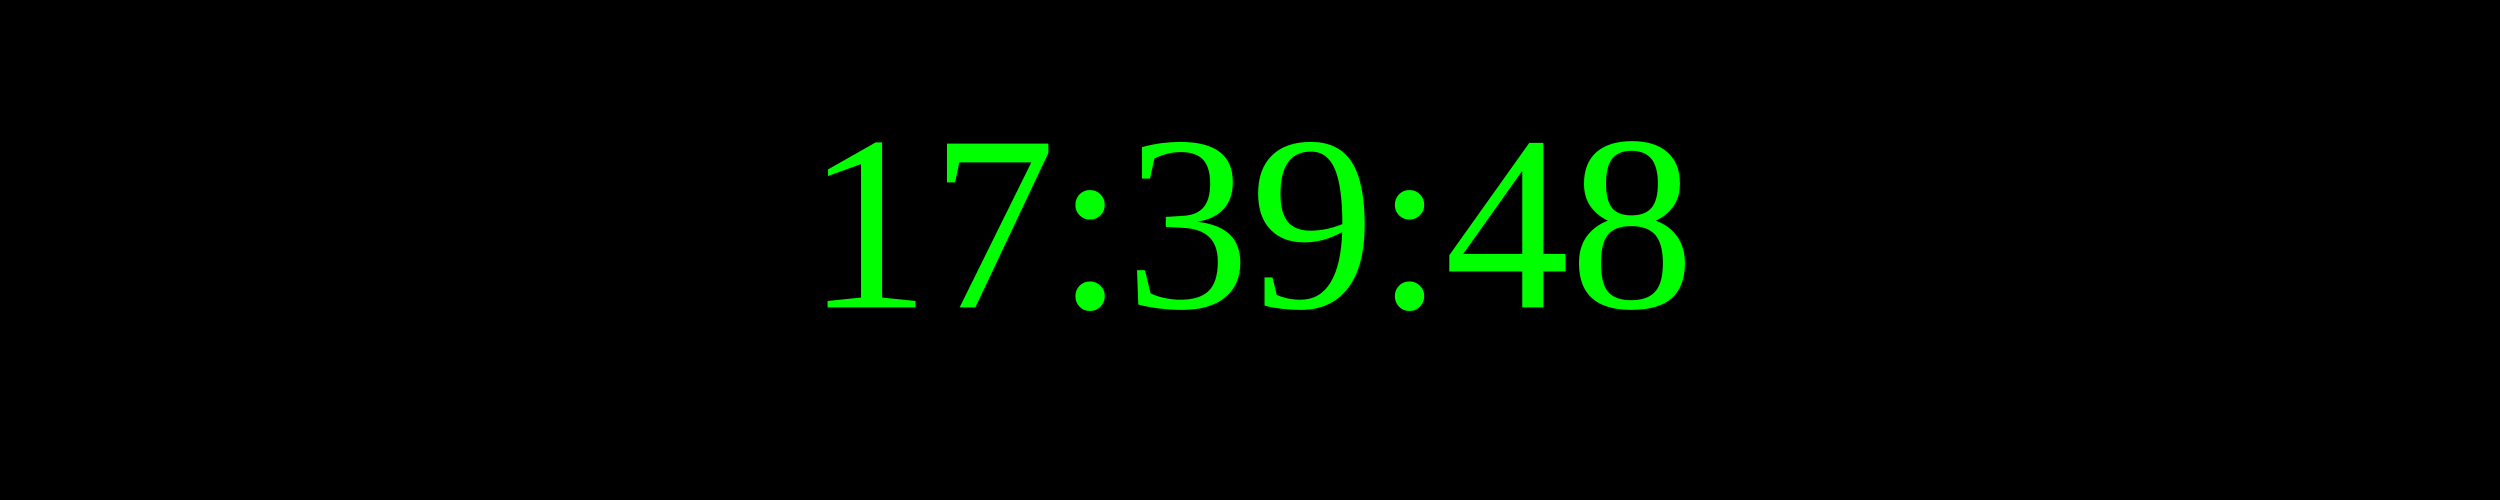
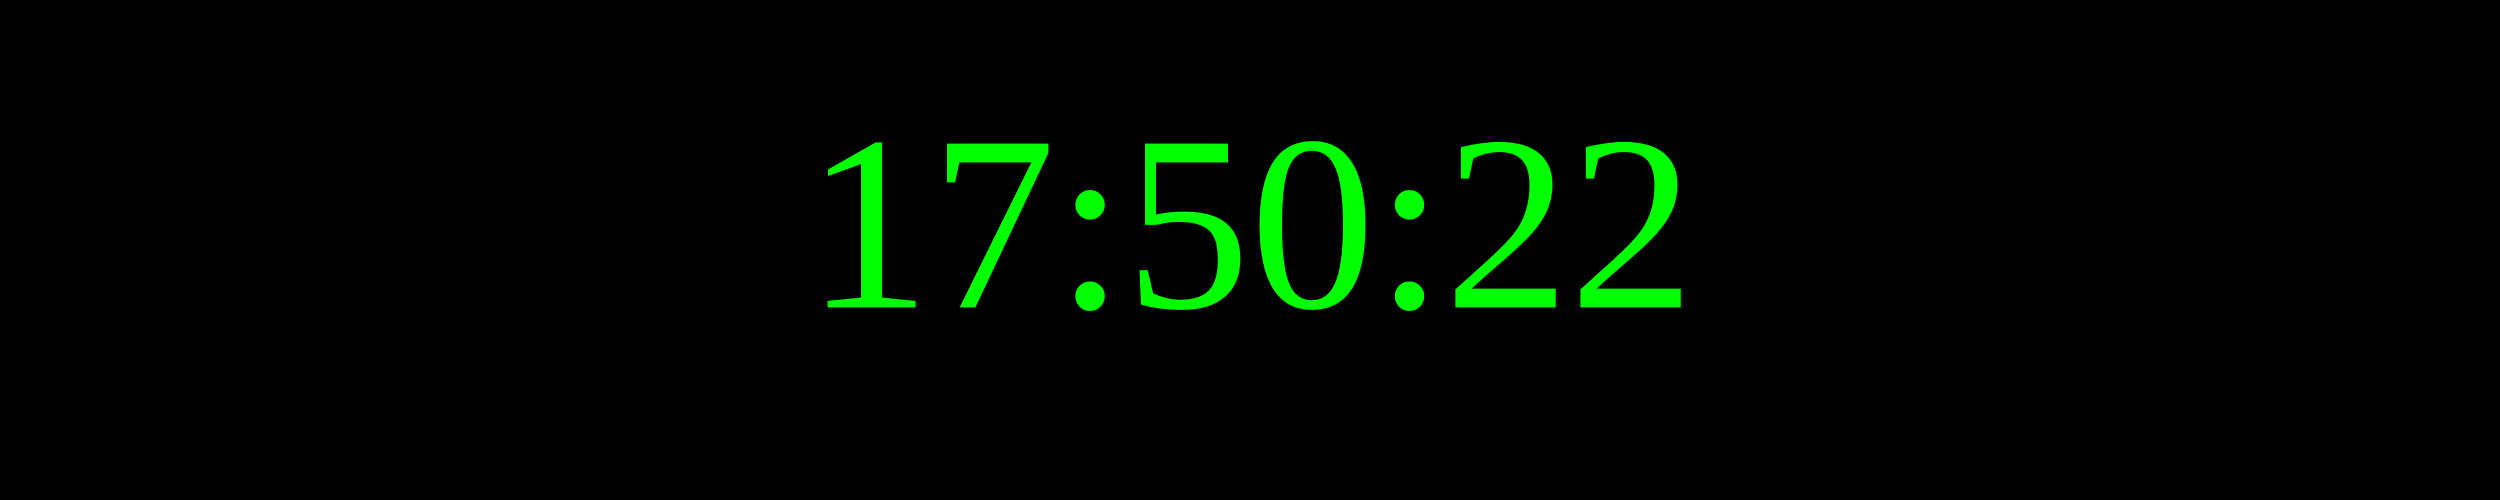
<svg xmlns="http://www.w3.org/2000/svg" width="250" height="50">
  <rect width="100%" height="100%" fill="black" />
  <text x="50%" y="50%" font-size="25" fill="lime" text-anchor="middle" dominant-baseline="middle">
- 17:39:48
+ 17:50:22
</text>
</svg>
